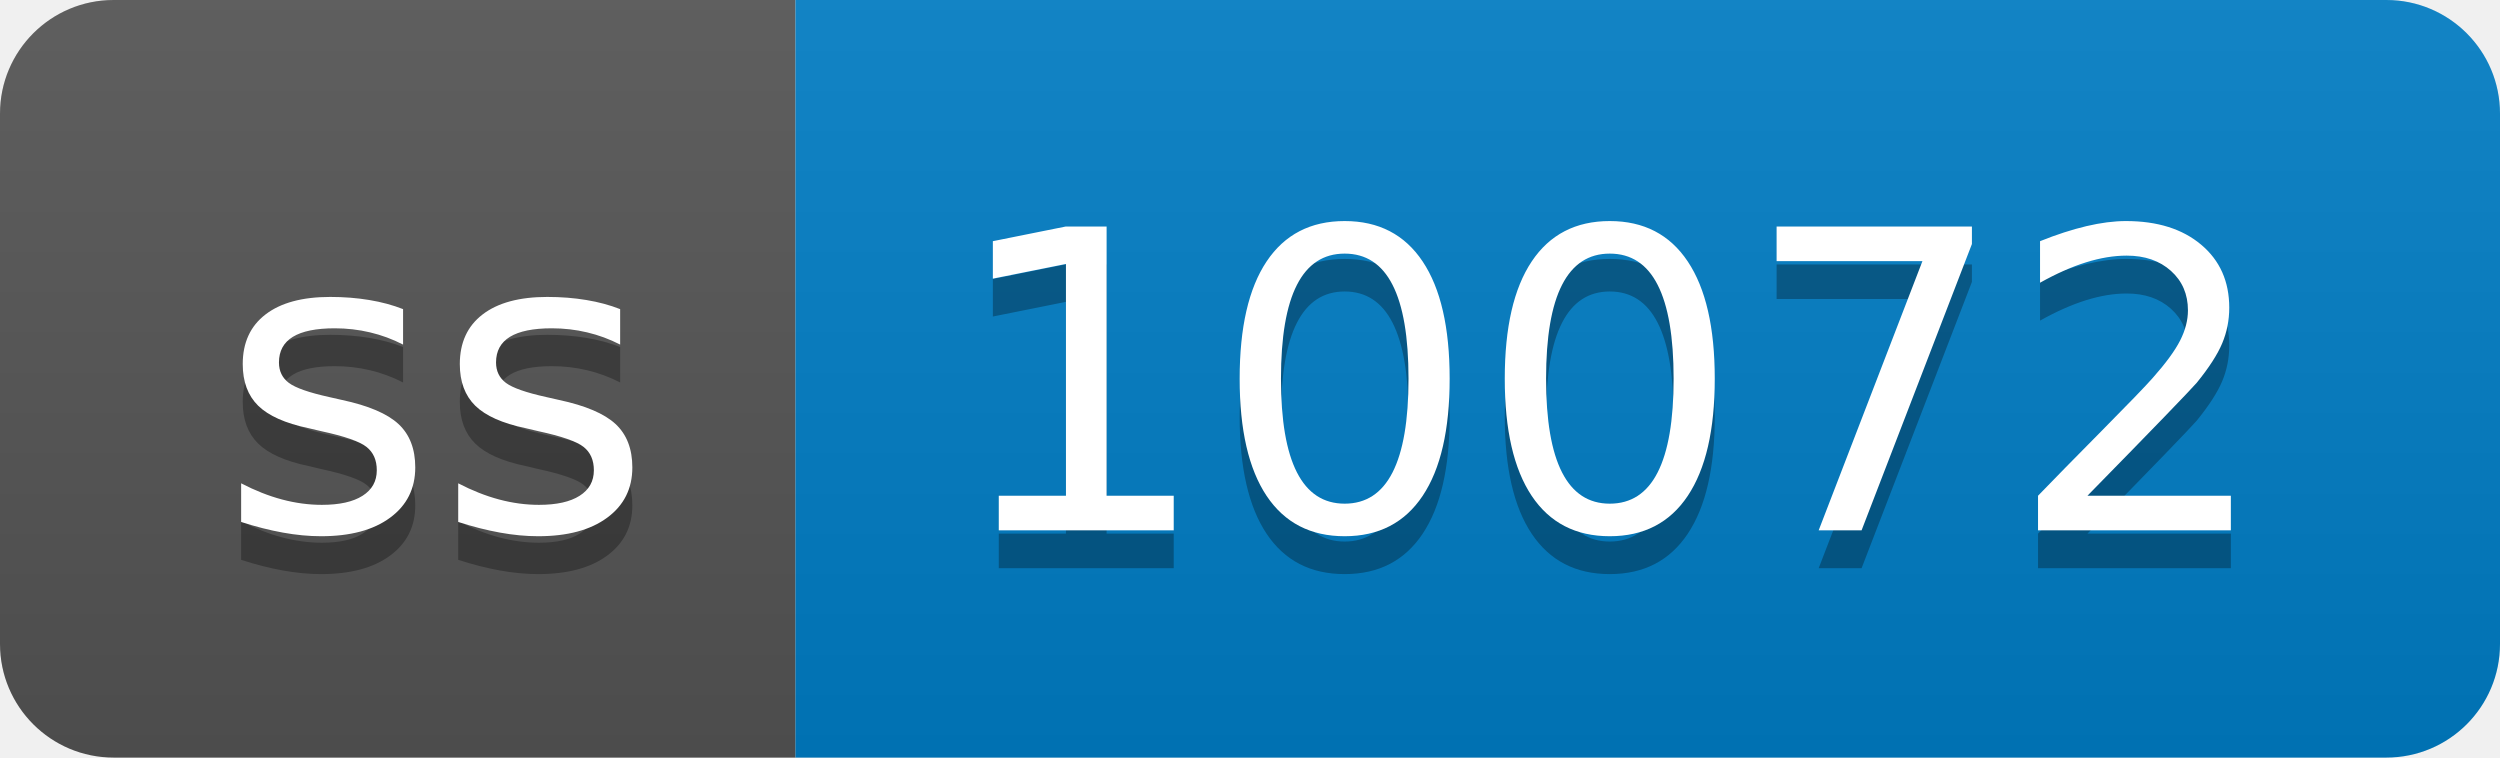
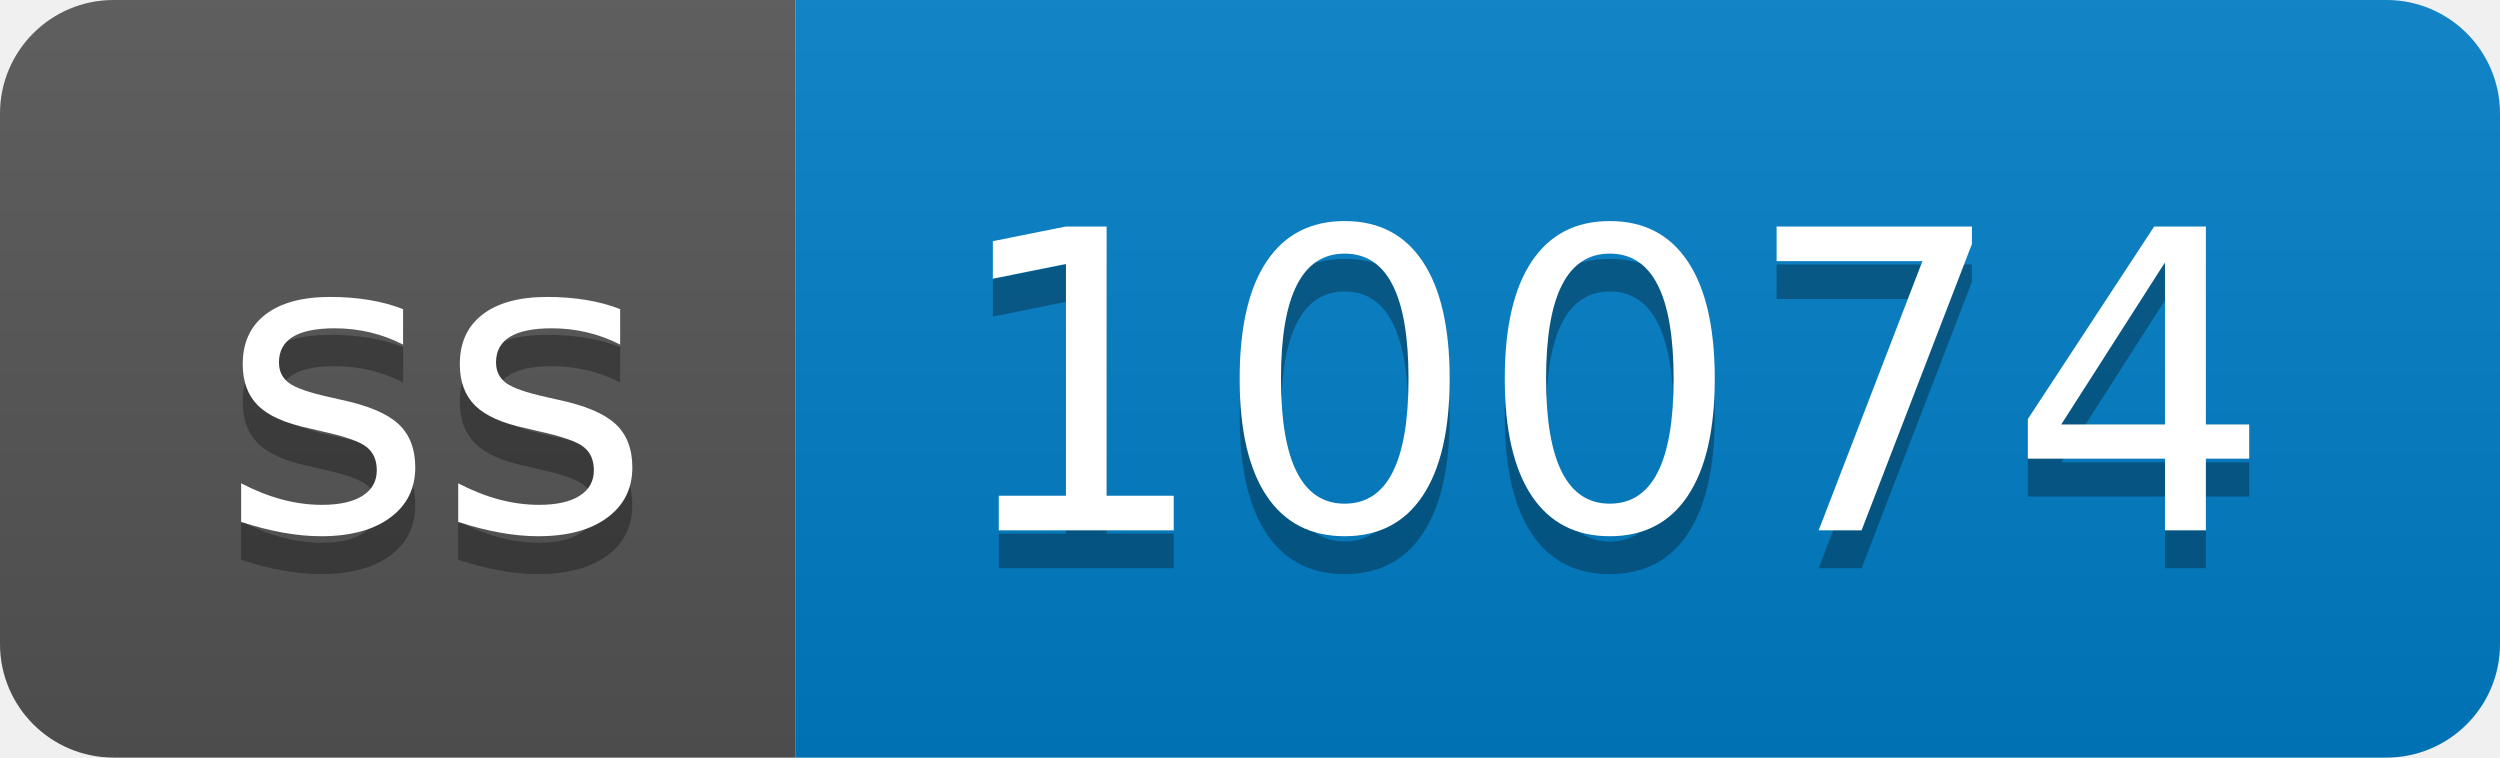
- <svg xmlns="http://www.w3.org/2000/svg" width="66" height="20" role="img" aria-label="ss: 10072">
+ <svg xmlns="http://www.w3.org/2000/svg" width="66" height="20" role="img" aria-label="ss: 10074">
  <linearGradient id="s" x2="0" y2="100%">
    <stop offset="0" stop-color="#bbb" stop-opacity=".1" />
    <stop offset="1" stop-opacity=".1" />
  </linearGradient>
  <clipPath id="r">
    <rect width="66" height="20" rx="3" fill="#fff" />
  </clipPath>
  <g clip-path="url(#r)">
    <rect width="21" height="20" fill="#555" />
    <rect x="21" width="45" height="20" fill="#007ec6" />
    <rect width="66" height="20" fill="url(#s)" />
  </g>
  <g fill="#fff" text-anchor="middle" font-family="Verdana,Geneva,DejaVu Sans,sans-serif" text-rendering="geometricPrecision" font-size="110">
    <text aria-hidden="true" x="115" y="150" fill="#010101" fill-opacity=".3" transform="scale(.1)" textLength="110">ss</text>
    <text x="115" y="140" transform="scale(.1)" fill="#fff" textLength="110">ss</text>
-     <text aria-hidden="true" x="425" y="150" fill="#010101" fill-opacity=".3" transform="scale(.1)" textLength="350">10072</text>
-     <text x="425" y="140" transform="scale(.1)" fill="#fff" textLength="350">10072</text>
+     <text aria-hidden="true" x="425" y="150" fill="#010101" fill-opacity=".3" transform="scale(.1)" textLength="350">10074</text>
+     <text x="425" y="140" transform="scale(.1)" fill="#fff" textLength="350">10074</text>
  </g>
</svg>
